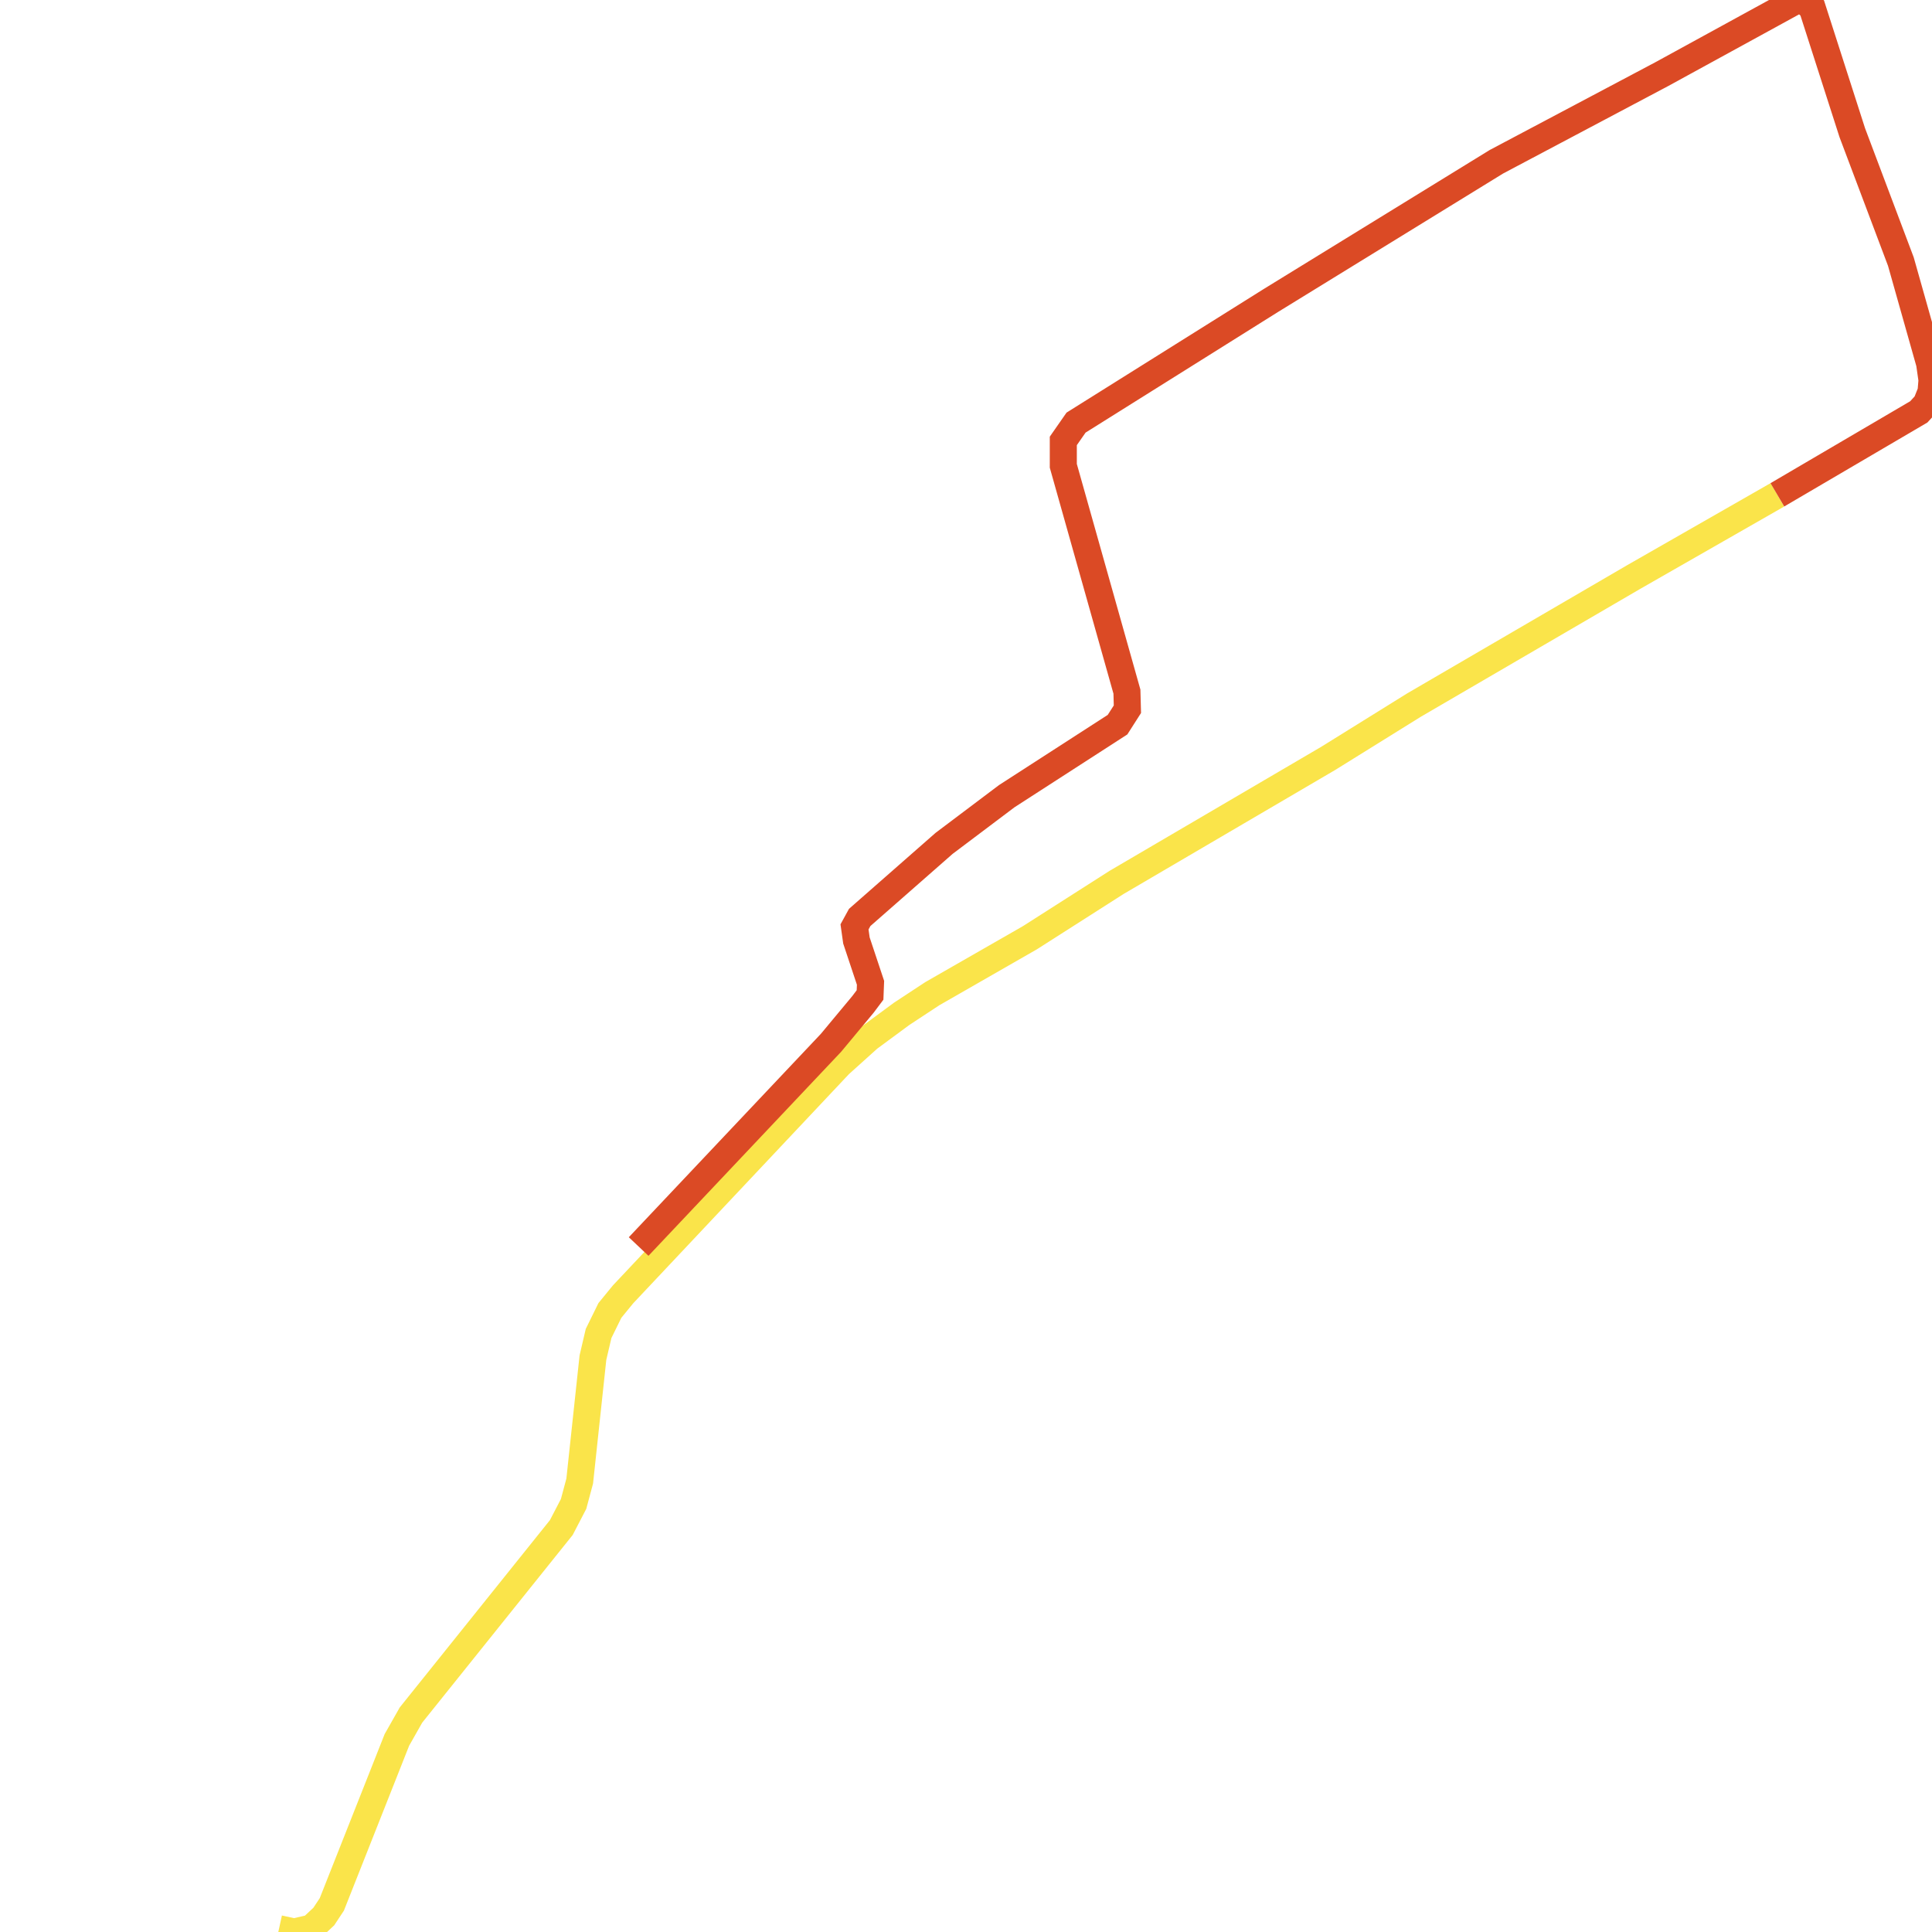
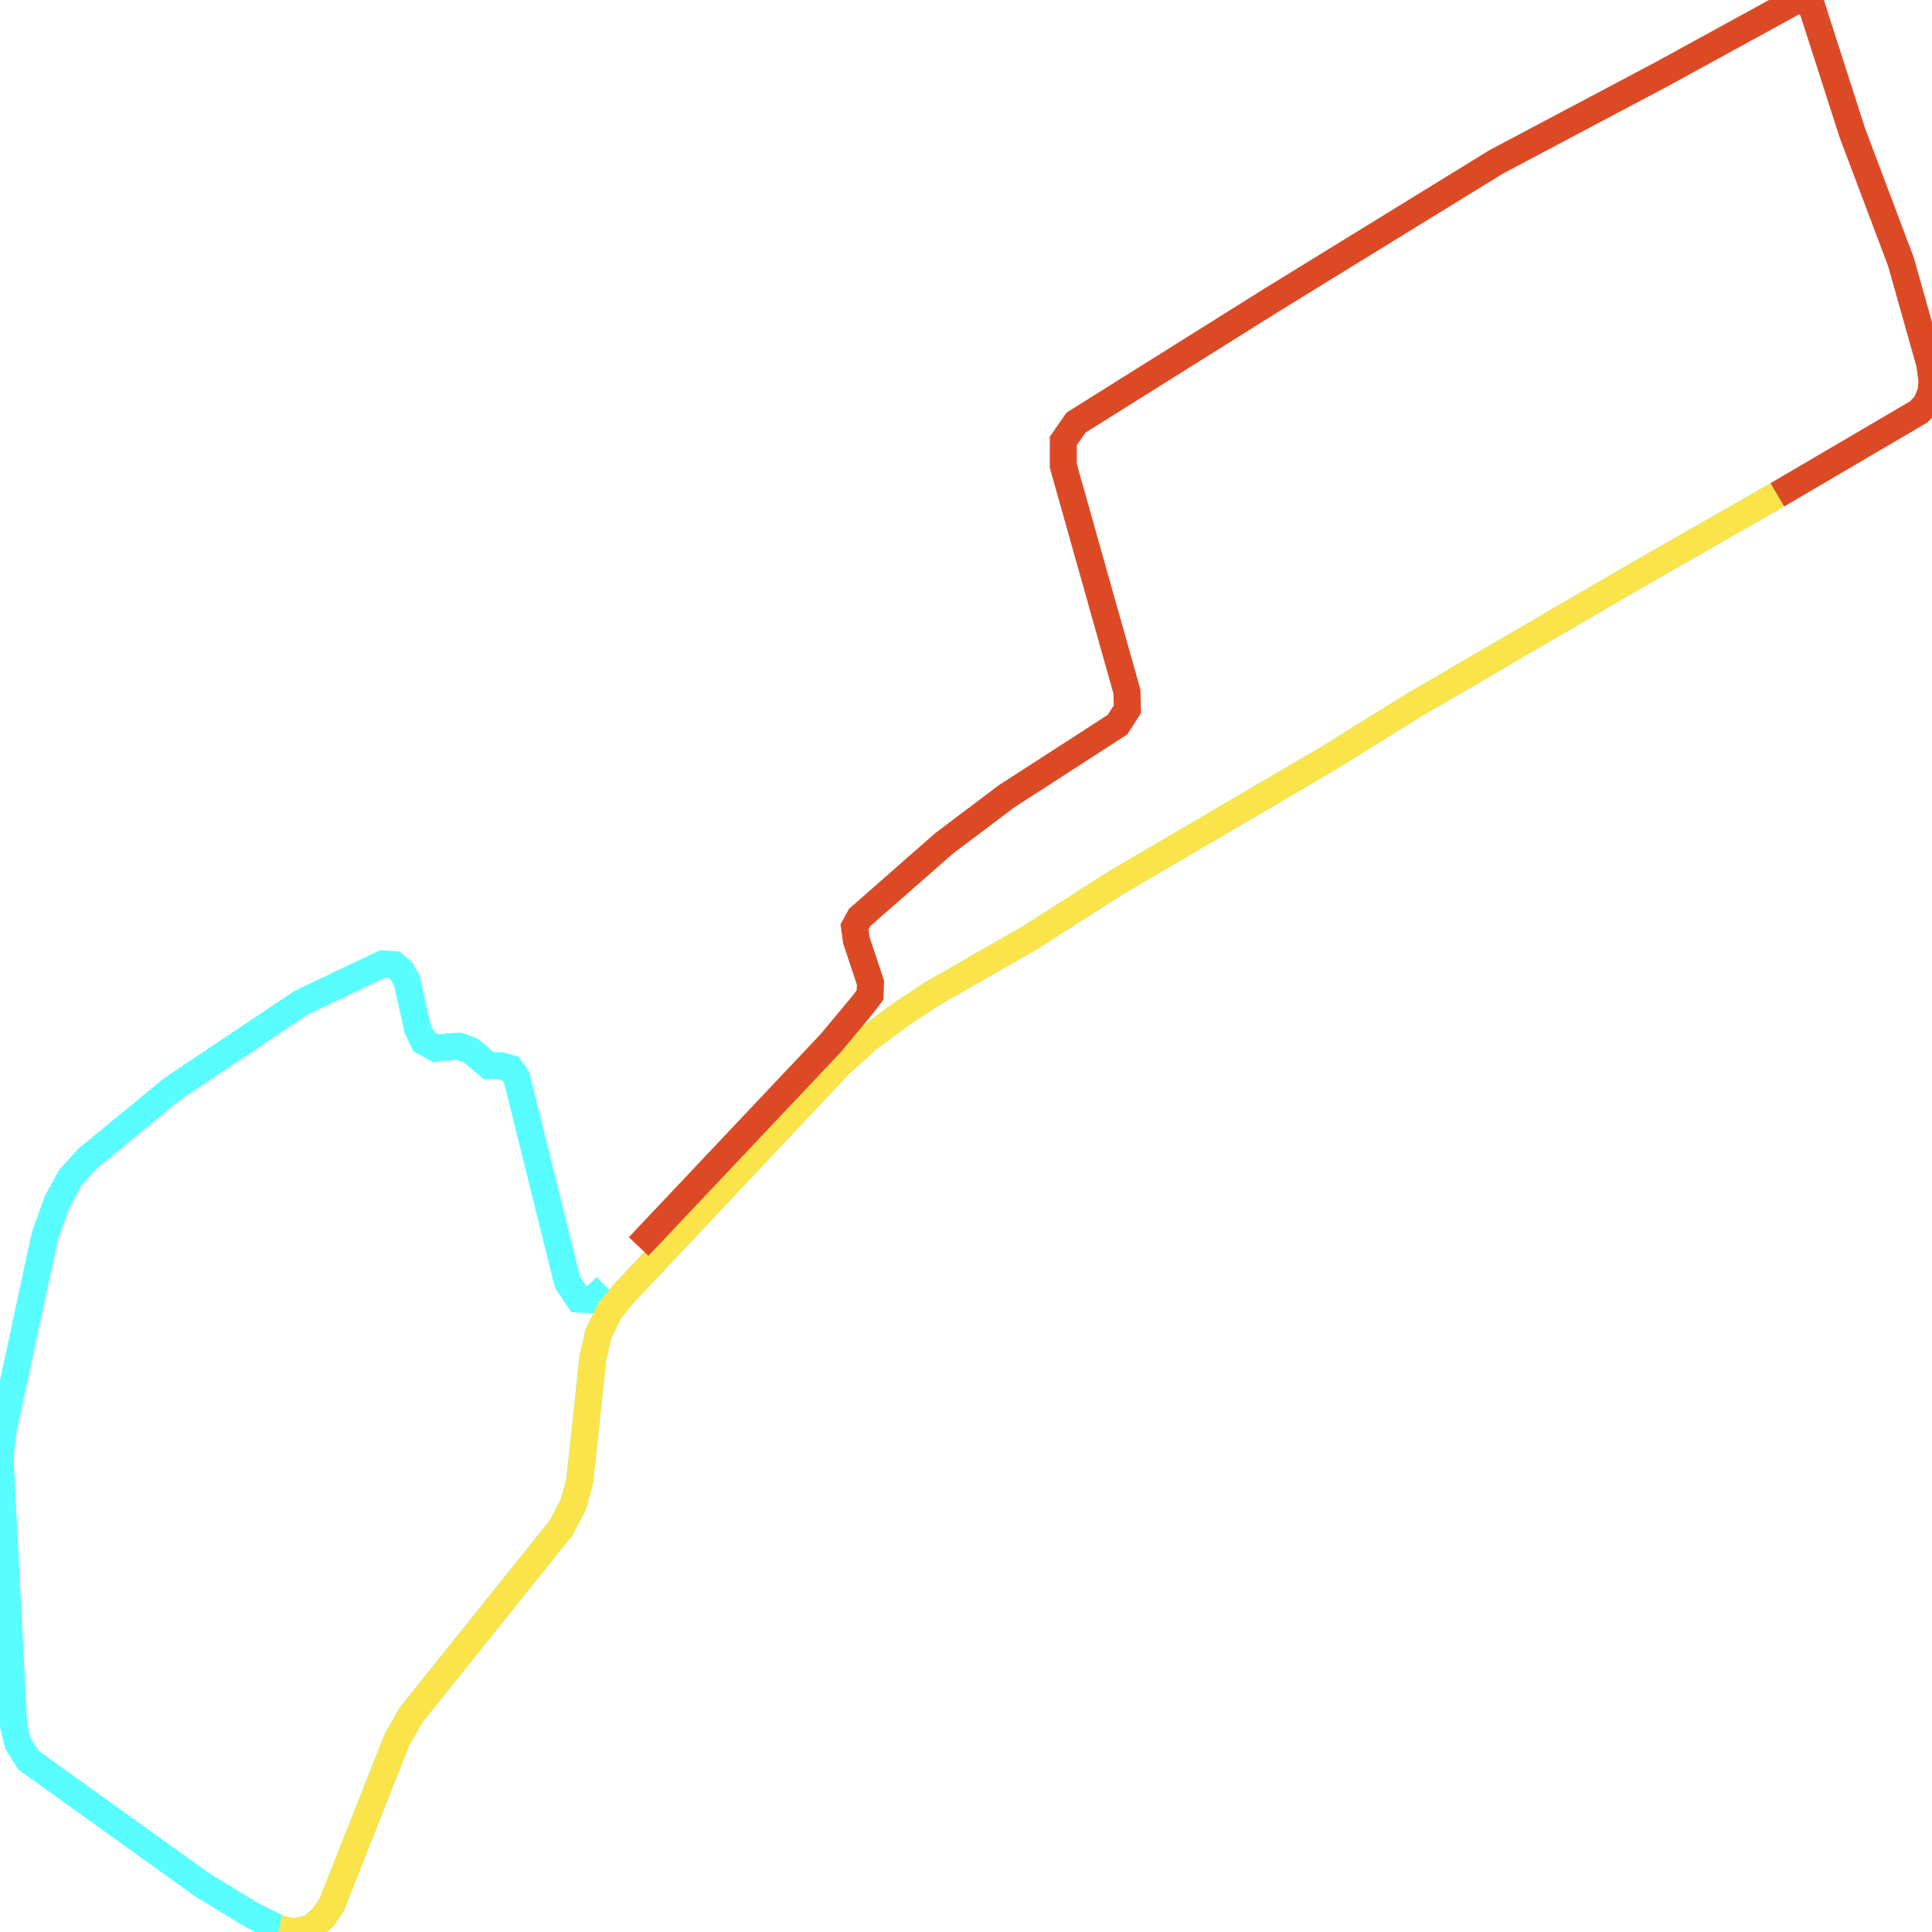
<svg xmlns="http://www.w3.org/2000/svg" width="500" height="500">
-   <path d="" fill="none" stroke-width="7" stroke="#58fdff" />
+   <path d="M459.979,128.063 L422.78,149.345 L365.943,182.471 L343.727,196.277 L288.97,228.366 L266.528,242.69 L241.283,257.162 L233.348,262.381 L224.817,268.673 L217.253,275.483 L161.26,334.962 L157.839,339.144 L154.913,345.103 L153.45,351.358 L150.029,383.3 L148.442,389.222 L145.268,395.329 L106.36,443.852 L102.712,450.292 L99.538,458.324 L85.875,492.857 L83.794,496.003 L80.62,498.964 L76.107,500.0 L72.212,499.149 L65.267,495.67 L52.572,487.971 L7.316,455.511 L4.637,451.181 L3.545,446.813 L0.0,377.193 L0.742,370.383 L11.582,319.972 L14.756,311.052 L18.177,304.797 L22.566,299.911 L44.638,281.775 L78.064,259.42 L99.044,249.463 L101.97,249.648 L103.928,251.388 L105.267,253.683 L108.07,266.23 L109.657,269.561 L112.831,271.301 L115.757,270.93 L118.807,270.782 L121.734,271.819 L126.494,275.816 L129.668,275.816 L132.1,276.519 L133.686,278.777 L146.855,331.816 L149.782,336.183 L153.326,336.368 L156.871,333.037" fill="none" stroke-width="7" stroke="#58fdff" />
  <path d="M459.979,128.063 L422.78,149.345 L365.943,182.471 L343.727,196.277 L288.97,228.366 L266.528,242.69 L241.283,257.162 L233.348,262.381 L224.817,268.673 L217.253,275.483 L161.26,334.962 L157.839,339.144 L154.913,345.103 L153.45,351.358 L150.029,383.3 L148.442,389.222 L145.268,395.329 L106.36,443.852 L102.712,450.292 L99.538,458.324 L85.875,492.857 L83.794,496.003 L80.62,498.964 L76.107,500.0 L72.212,499.149" fill="none" stroke-width="7" stroke="#fae44a" />
  <path d="M165.279,322.6 L215.048,269.894 L223.333,259.938 L225.167,257.495 L225.291,254.349 L221.643,243.393 L221.148,239.877 L222.488,237.434 L244.333,218.262 L260.551,206.048 L289.218,187.542 L291.773,183.544 L291.649,178.992 L275.183,120.549 L275.183,114.109 L278.481,109.372 L328.848,77.8 L387.272,41.861 L430.096,19.172 L465.11,0.0 L467.295,0.518 L469.005,2.073 L479.371,34.347 L491.942,67.696 L499.382,94.048 L500.0,98.379 L499.753,101.377 L498.516,104.486 L496.579,106.596 L459.979,128.063" fill="none" stroke-width="7" stroke="#db4a25" />
</svg>
